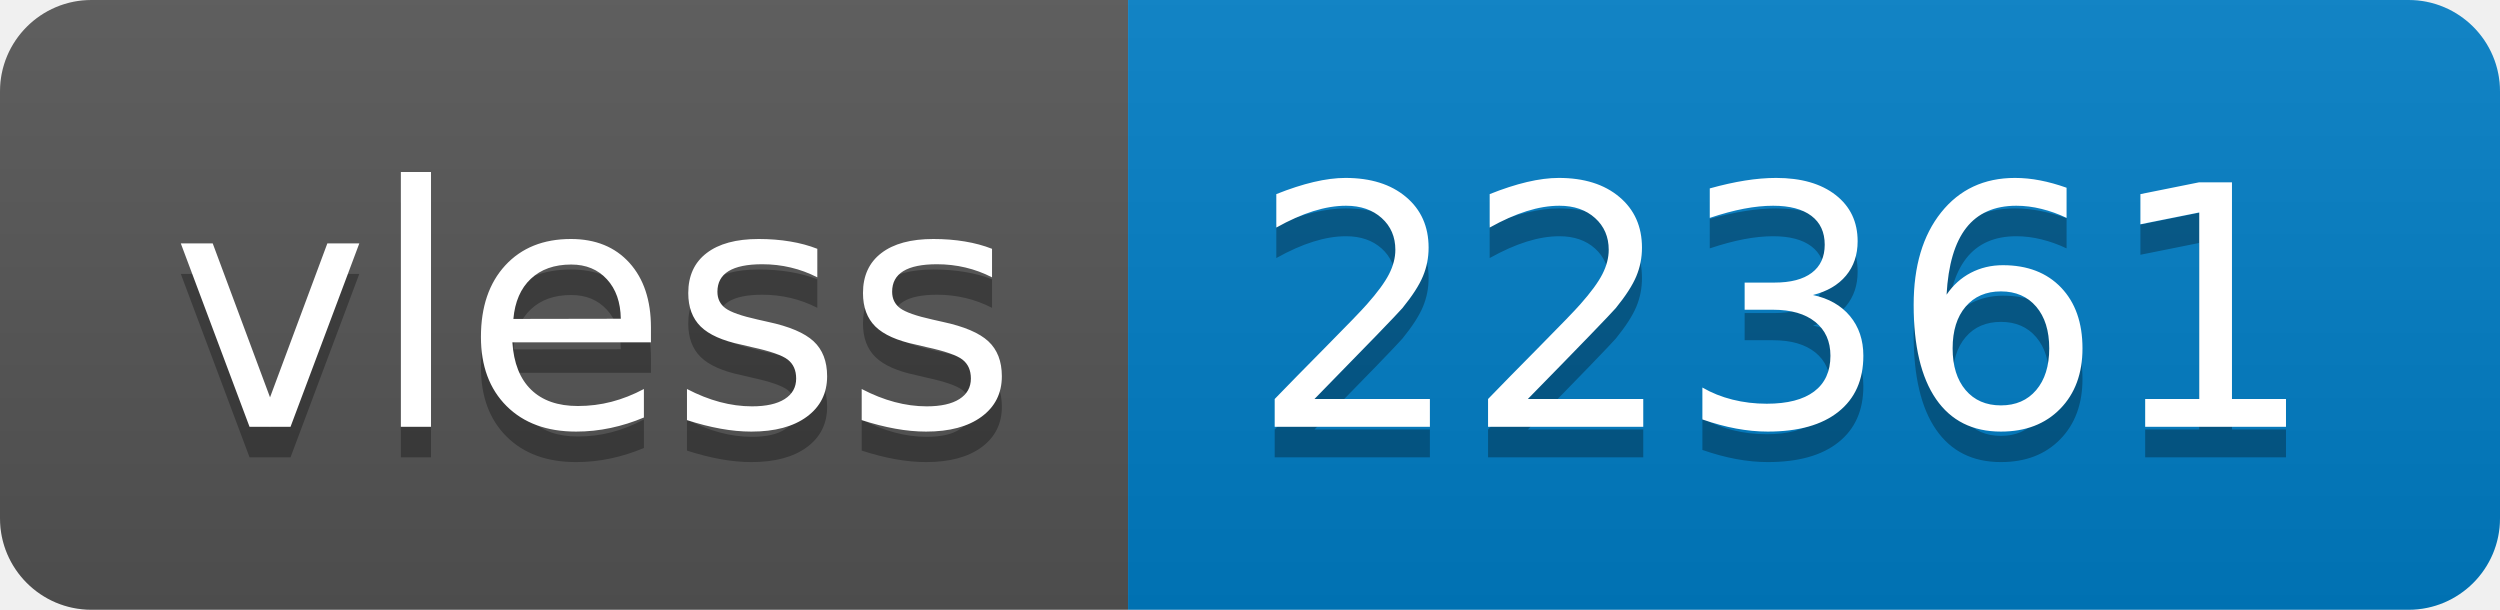
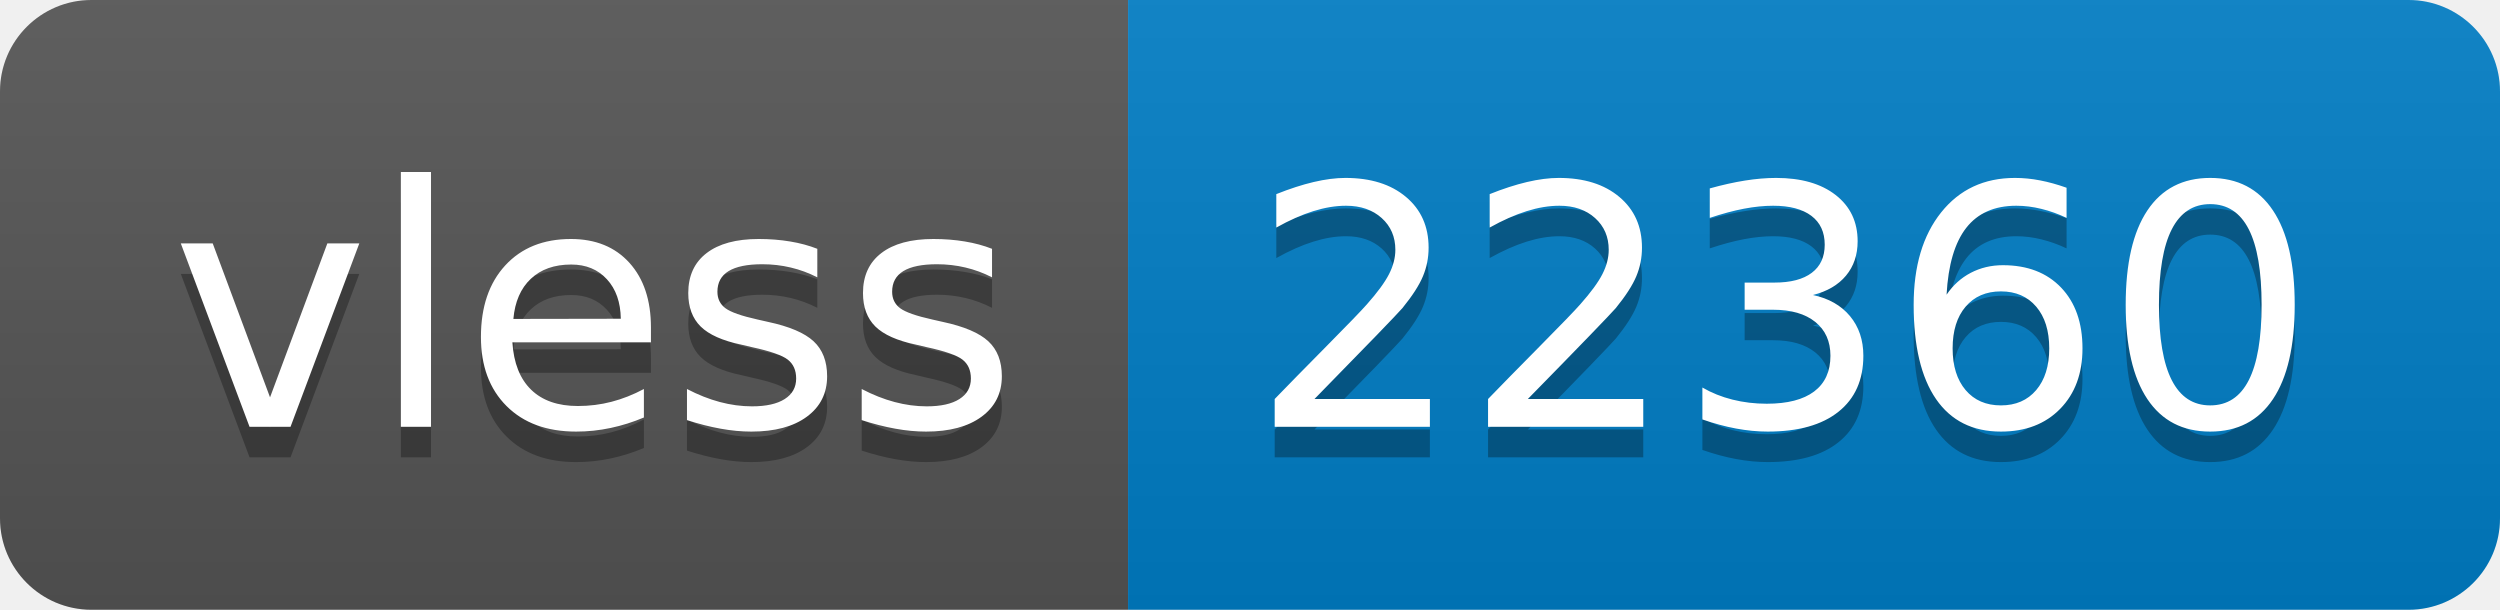
- <svg xmlns="http://www.w3.org/2000/svg" width="82" height="20" role="img" aria-label="vless: 22361">
+ <svg xmlns="http://www.w3.org/2000/svg" width="82" height="20" role="img" aria-label="vless: 22360">
  <linearGradient id="s" x2="0" y2="100%">
    <stop offset="0" stop-color="#bbb" stop-opacity=".1" />
    <stop offset="1" stop-opacity=".1" />
  </linearGradient>
  <clipPath id="r">
    <rect width="82" height="20" rx="3" fill="#fff" />
  </clipPath>
  <g clip-path="url(#r)">
    <rect width="37" height="20" fill="#555" />
    <rect x="37" width="45" height="20" fill="#007ec6" />
    <rect width="82" height="20" fill="url(#s)" />
  </g>
  <g fill="#fff" text-anchor="middle" font-family="Verdana,Geneva,DejaVu Sans,sans-serif" text-rendering="geometricPrecision" font-size="110">
    <text aria-hidden="true" x="195" y="150" fill="#010101" fill-opacity=".3" transform="scale(.1)" textLength="270">vless</text>
    <text x="195" y="140" transform="scale(.1)" fill="#fff" textLength="270">vless</text>
-     <text aria-hidden="true" x="585" y="150" fill="#010101" fill-opacity=".3" transform="scale(.1)" textLength="350">22361</text>
-     <text x="585" y="140" transform="scale(.1)" fill="#fff" textLength="350">22361</text>
+     <text aria-hidden="true" x="585" y="150" fill="#010101" fill-opacity=".3" transform="scale(.1)" textLength="350">22360</text>
+     <text x="585" y="140" transform="scale(.1)" fill="#fff" textLength="350">22360</text>
  </g>
</svg>
